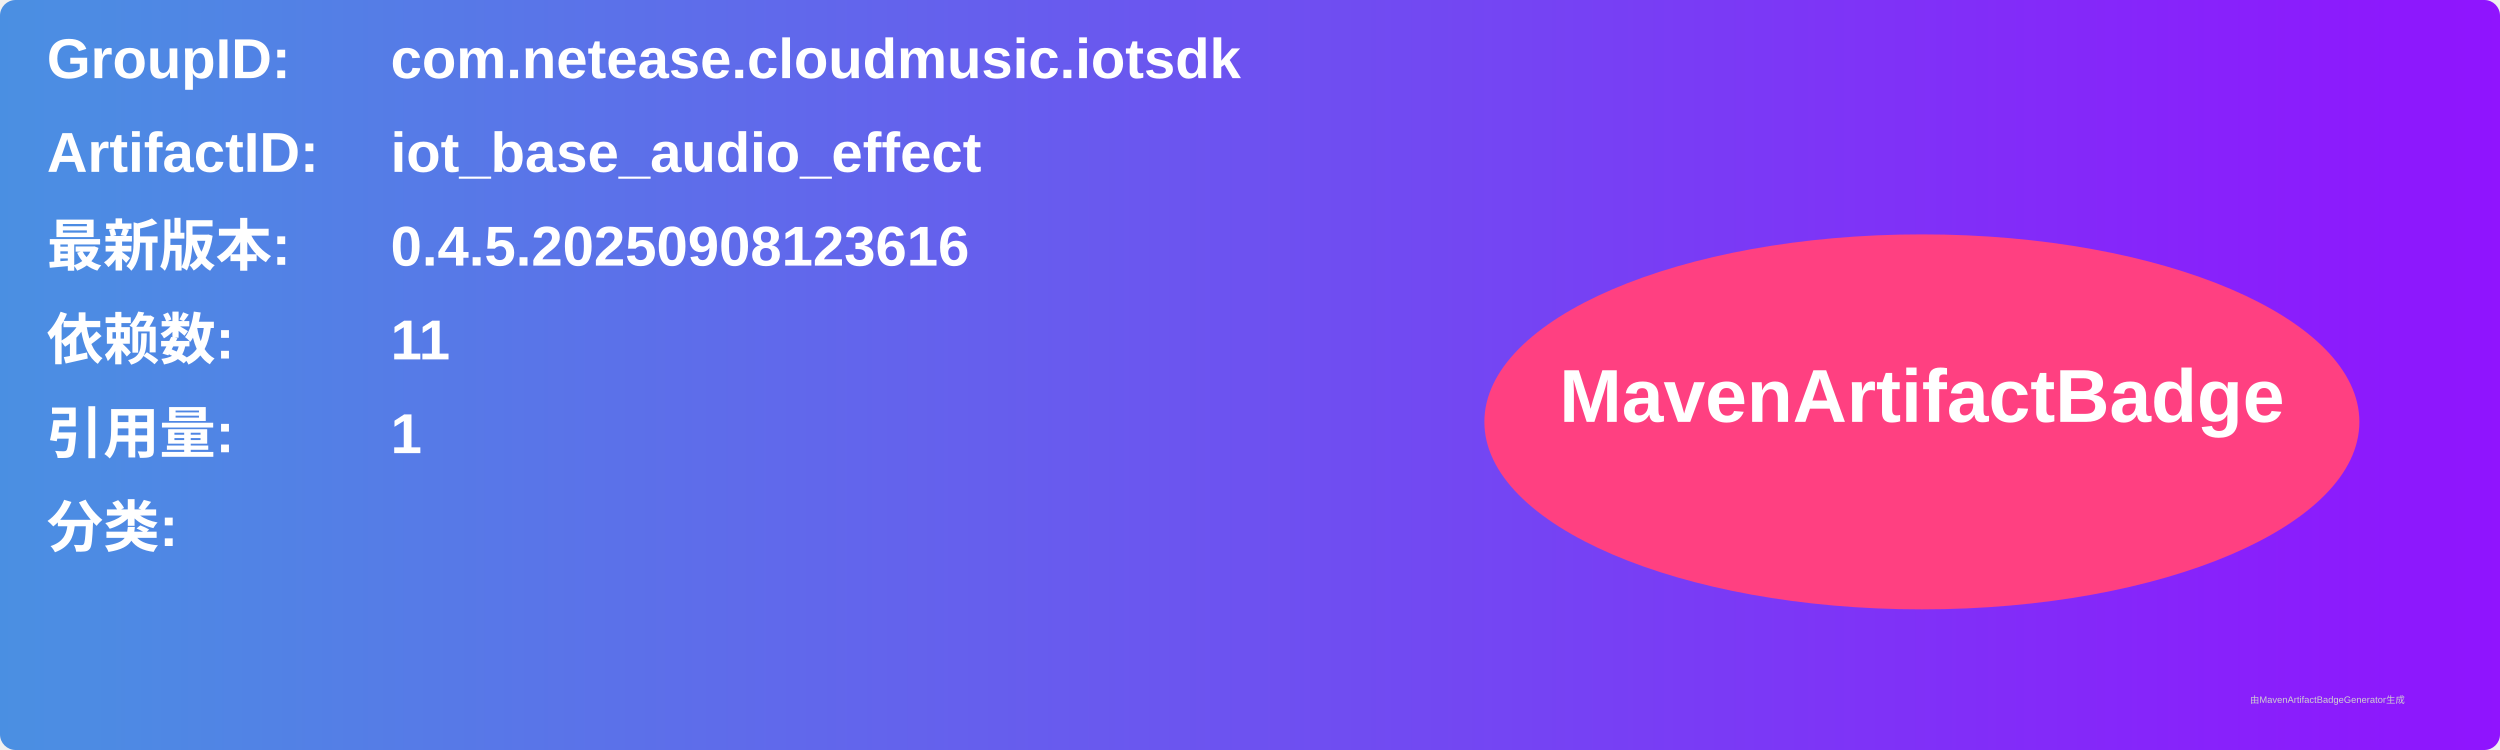
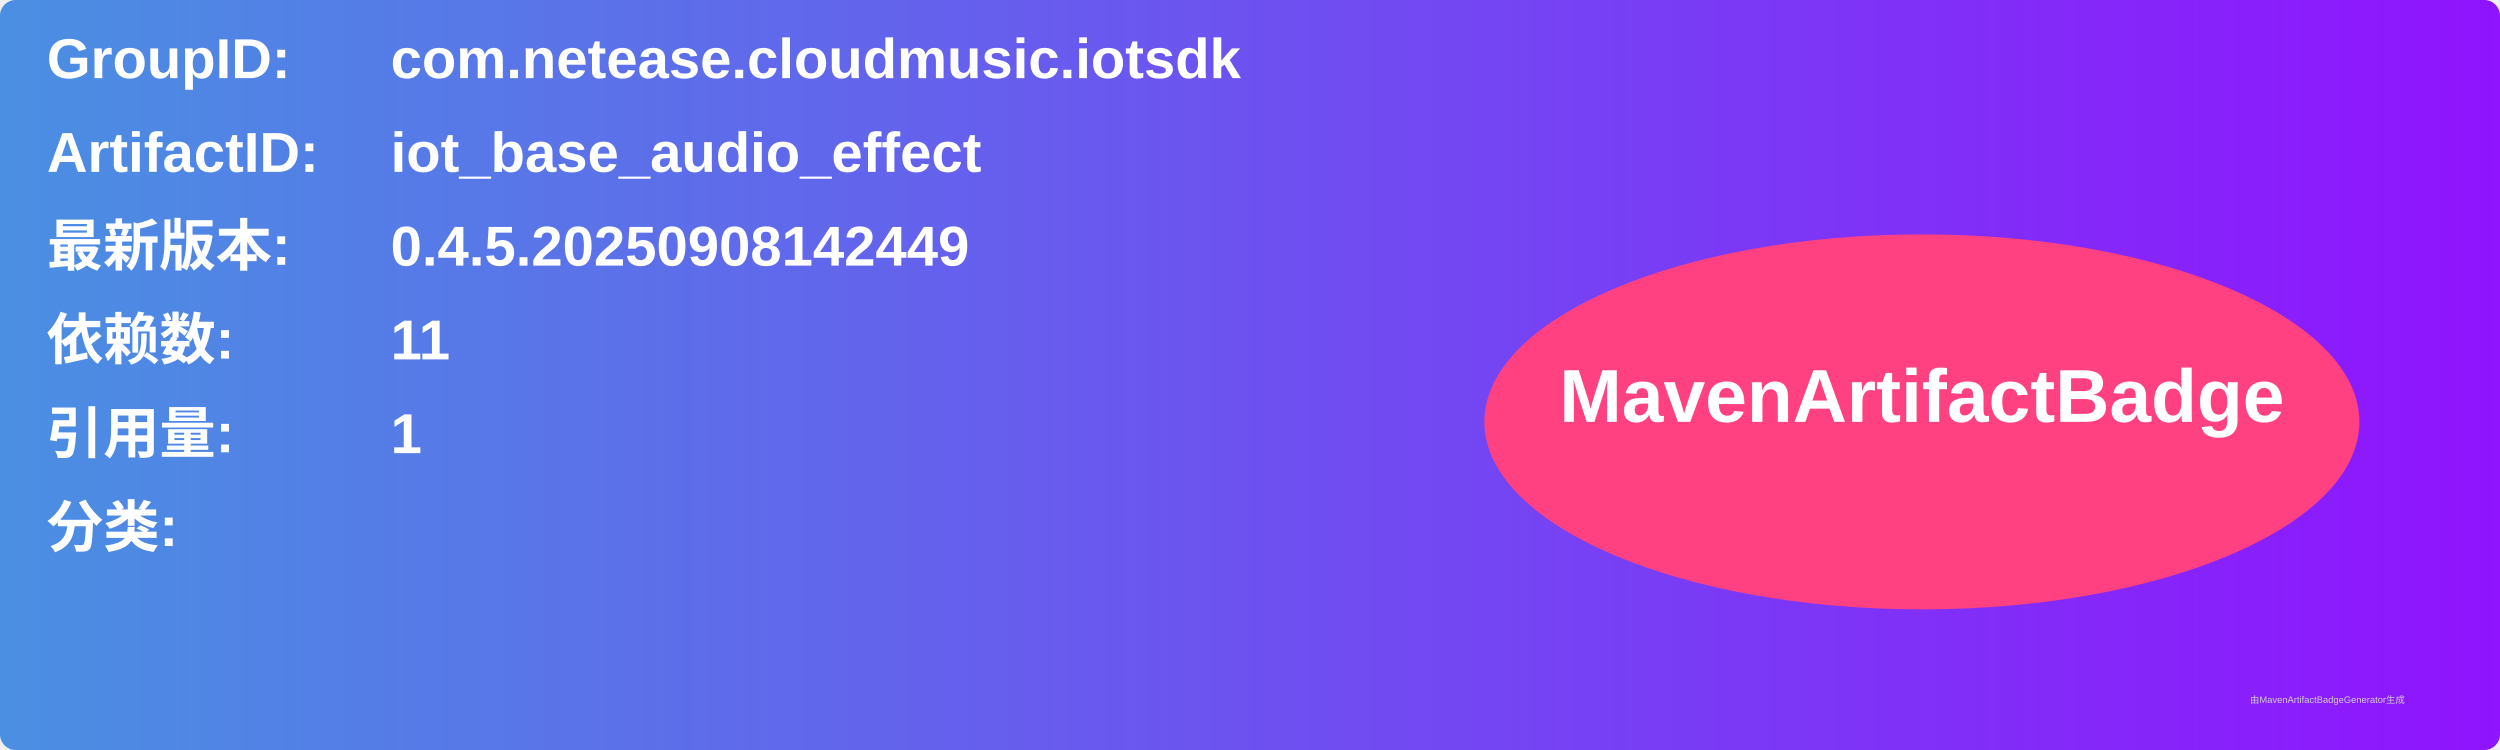
<svg xmlns="http://www.w3.org/2000/svg" width="800" height="240" viewBox="0 0 800 240">
  <linearGradient id="grad" x1="0%" y1="0%" x2="100%" y2="0%">
    <stop offset="0%" stop-color="#4a90e2" />
    <stop offset="100%" stop-color="#9013fe" />
  </linearGradient>
  <rect width="100%" height="100%" rx="5" ry="5" fill="url(#grad)" />
  <g transform="translate(15, 15)">
    <text x="0" y="10" font-family="Arial" font-size="18" fill="white" font-weight="bold" width="260">GroupID:</text>
    <text x="110" y="10" font-family="Arial" font-size="18" fill="white" font-weight="bold" width="460">com.netease.cloudmusic.iotsdk</text>
    <text x="0" y="40" font-family="Arial" font-size="18" fill="white" font-weight="bold" width="260">ArtifactID:</text>
    <text x="110" y="40" font-family="Arial" font-size="18" fill="white" font-weight="bold" width="460">iot_base_audio_effect</text>
    <text x="0" y="70" font-family="Arial" font-size="18" fill="white" font-weight="bold">最新版本:</text>
    <text x="110" y="70" font-family="Arial" font-size="18" fill="white" font-weight="bold">
-       <tspan font-weight="bold">0.4.5.20250908123616</tspan>
+       <tspan font-weight="bold">0.4.5.20250908142449</tspan>
    </text>
    <text x="0" y="100" font-family="Arial" font-size="18" fill="white" font-weight="bold">依赖数: </text>
    <text x="110" y="100" font-family="Arial" font-size="18" fill="white">
      <tspan font-weight="bold">11</tspan>
    </text>
    <text x="0" y="130" font-family="Arial" font-size="18" fill="white" font-weight="bold">引用量: </text>
    <text x="110" y="130" font-family="Arial" font-size="18" fill="white">
      <tspan font-weight="bold">1</tspan>
    </text>
    <text x="0" y="160" font-family="Arial" font-size="18" fill="white" font-weight="bold">分类:</text>
    <text x="10" y="190" font-family="Arial" font-size="10" fill="white">
      <tspan font-weight="bold" />
    </text>
    <ellipse cx="600" cy="120" rx="140" ry="60" fill="#ff4081" />
    <text x="600" y="120" text-anchor="middle" font-family="Arial" font-size="24" fill="white" font-weight="bold">MavenArtifactBadge</text>
  </g>
  <text x="720" y="225" font-family="Arial" font-size="3" fill="#d0d0d0">由MavenArtifactBadgeGenerator生成</text>
</svg>
